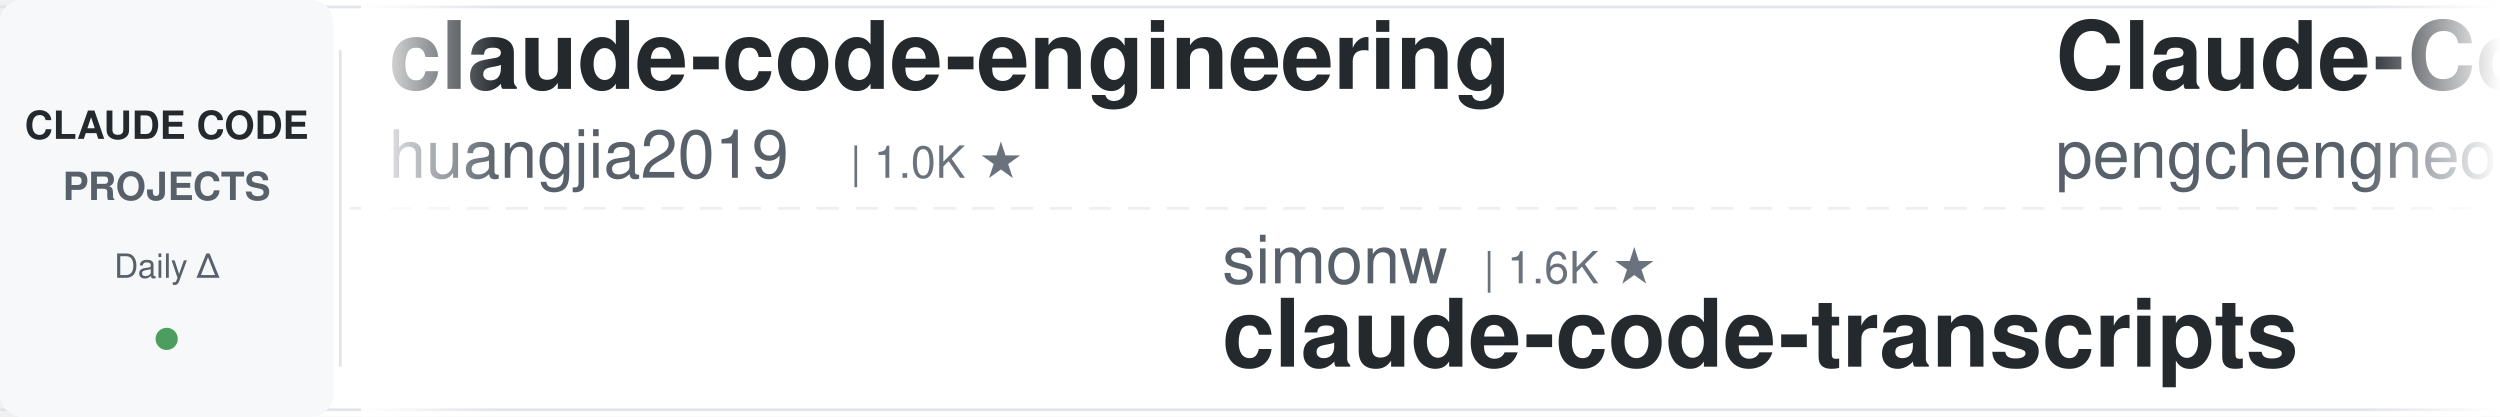
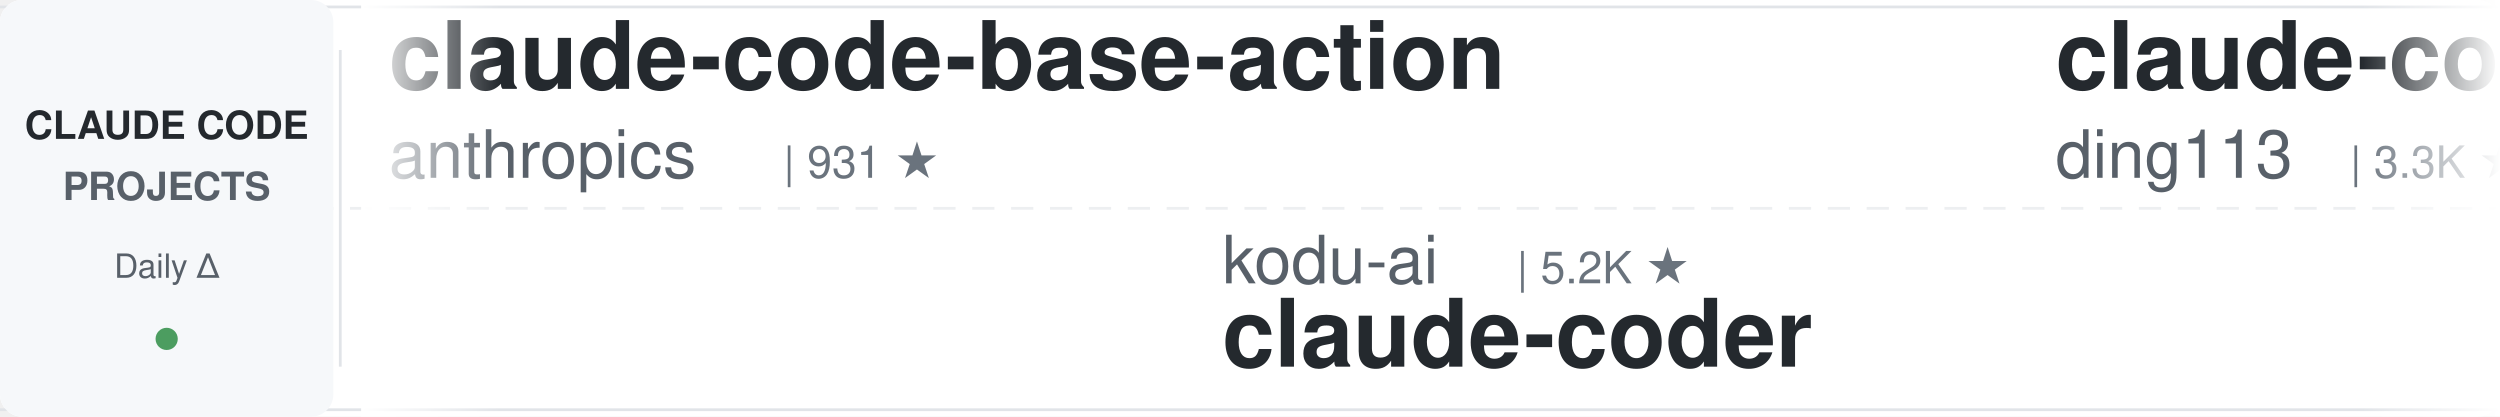
<svg xmlns="http://www.w3.org/2000/svg" width="900" height="150">
  <defs>
    <linearGradient id="awesomeLeftFade" x1="0%" y1="0%" x2="100%" y2="0%">
      <stop offset="0%" style="stop-color:#ffffff;stop-opacity:1" />
      <stop offset="100%" style="stop-color:#ffffff;stop-opacity:0" />
    </linearGradient>
    <linearGradient id="awesomeRightFade" x1="0%" y1="0%" x2="100%" y2="0%">
      <stop offset="0%" style="stop-color:#ffffff;stop-opacity:0" />
      <stop offset="100%" style="stop-color:#ffffff;stop-opacity:1" />
    </linearGradient>
  </defs>
  <rect width="900" height="150" fill="#ffffff" rx="8" />
  <rect x="0" y="2" width="900" height="1" fill="#e1e4e8" />
  <rect x="0" y="147" width="900" height="1" fill="#e1e4e8" />
  <line x1="0" y1="75" x2="900" y2="75" stroke="#e1e4e8" stroke-width="1" stroke-dasharray="8 6" opacity="0.6" />
  <rect x="0" y="0" width="120" height="150" fill="#f6f8fa" rx="8" />
  <text x="60" y="50" font-family="-apple-system, BlinkMacSystemFont, 'Segoe UI', Helvetica, Arial, sans-serif" font-size="14" font-weight="600" fill="#24292e" text-anchor="middle">CLAUDE CODE</text>
  <text x="60" y="72" font-family="-apple-system, BlinkMacSystemFont, 'Segoe UI', Helvetica, Arial, sans-serif" font-size="14" font-weight="600" fill="#586069" text-anchor="middle">PROJECTS</text>
  <text x="60" y="100" font-family="-apple-system, BlinkMacSystemFont, 'Segoe UI', Helvetica, Arial, sans-serif" font-size="12" font-weight="500" fill="#586069" text-anchor="middle">Daily Δ</text>
  <circle cx="60" cy="122" r="4" fill="#22863a" opacity="0.8" />
  <rect x="122" y="18" width="1" height="114" fill="#e1e4e8" />
  <clipPath id="awesomeTickerClip">
    <rect x="130" y="0" width="770" height="150" />
  </clipPath>
  <g clip-path="url(#awesomeTickerClip)">
    <g id="awesomeTickerItems">
      <animateTransform attributeName="transform" attributeType="XML" type="translate" from="0 0" to="-3000 0" dur="54s" repeatCount="indefinite" />
      <g transform="translate(0, 0)">
-         <text x="140" y="32" font-family="-apple-system, BlinkMacSystemFont, 'Segoe UI', Helvetica, Arial, sans-serif" font-size="34" font-weight="600" fill="#24292e">claude-code-engineering</text>
-         <text x="140" y="64" font-family="-apple-system, BlinkMacSystemFont, 'Segoe UI', Helvetica, Arial, sans-serif" font-size="24" font-weight="400" fill="#586069">huangjia2019</text>
-         <text x="306" y="64" font-family="-apple-system, BlinkMacSystemFont, 'Segoe UI', Helvetica, Arial, sans-serif" font-size="16" font-weight="500" fill="#6a737d">| 1.0K ★</text>
+         <text x="140" y="32" font-family="-apple-system, BlinkMacSystemFont, 'Segoe UI', Helvetica, Arial, sans-serif" font-size="34" font-weight="600" fill="#24292e">claude-code-base-action</text>
+         <text x="140" y="64" font-family="-apple-system, BlinkMacSystemFont, 'Segoe UI', Helvetica, Arial, sans-serif" font-size="24" font-weight="400" fill="#586069">anthropics</text>
+         <text x="282" y="64" font-family="-apple-system, BlinkMacSystemFont, 'Segoe UI', Helvetica, Arial, sans-serif" font-size="16" font-weight="500" fill="#6a737d">| 931 ★</text>
      </g>
      <g transform="translate(300, 0)">
-         <text x="140" y="102" font-family="-apple-system, BlinkMacSystemFont, 'Segoe UI', Helvetica, Arial, sans-serif" font-size="24" font-weight="400" fill="#586069">simonw</text>
-         <text x="234" y="102" font-family="-apple-system, BlinkMacSystemFont, 'Segoe UI', Helvetica, Arial, sans-serif" font-size="16" font-weight="500" fill="#6a737d">| 1.6K ★</text>
-         <text x="140" y="132" font-family="-apple-system, BlinkMacSystemFont, 'Segoe UI', Helvetica, Arial, sans-serif" font-size="34" font-weight="600" fill="#24292e">claude-code-transcripts</text>
+         <text x="140" y="102" font-family="-apple-system, BlinkMacSystemFont, 'Segoe UI', Helvetica, Arial, sans-serif" font-size="24" font-weight="400" fill="#586069">kodu-ai</text>
+         <text x="246" y="102" font-family="-apple-system, BlinkMacSystemFont, 'Segoe UI', Helvetica, Arial, sans-serif" font-size="16" font-weight="500" fill="#6a737d">| 5.2K ★</text>
+         <text x="140" y="132" font-family="-apple-system, BlinkMacSystemFont, 'Segoe UI', Helvetica, Arial, sans-serif" font-size="34" font-weight="600" fill="#24292e">claude-coder</text>
      </g>
      <g transform="translate(600, 0)">
-         <text x="140" y="32" font-family="-apple-system, BlinkMacSystemFont, 'Segoe UI', Helvetica, Arial, sans-serif" font-size="34" font-weight="600" fill="#24292e">Claude-Code</text>
-         <text x="140" y="64" font-family="-apple-system, BlinkMacSystemFont, 'Segoe UI', Helvetica, Arial, sans-serif" font-size="24" font-weight="400" fill="#586069">pengchengneo</text>
-         <text x="306" y="64" font-family="-apple-system, BlinkMacSystemFont, 'Segoe UI', Helvetica, Arial, sans-serif" font-size="16" font-weight="500" fill="#6a737d">| 1.7K ★</text>
+         <text x="140" y="32" font-family="-apple-system, BlinkMacSystemFont, 'Segoe UI', Helvetica, Arial, sans-serif" font-size="34" font-weight="600" fill="#24292e">claude-code-hub</text>
+         <text x="140" y="64" font-family="-apple-system, BlinkMacSystemFont, 'Segoe UI', Helvetica, Arial, sans-serif" font-size="24" font-weight="400" fill="#586069">ding113</text>
+         <text x="246" y="64" font-family="-apple-system, BlinkMacSystemFont, 'Segoe UI', Helvetica, Arial, sans-serif" font-size="16" font-weight="500" fill="#6a737d">| 3.3K ★</text>
      </g>
      <g transform="translate(900, 0)">
-         <text x="140" y="102" font-family="-apple-system, BlinkMacSystemFont, 'Segoe UI', Helvetica, Arial, sans-serif" font-size="24" font-weight="400" fill="#586069">fazxes</text>
-         <text x="234" y="102" font-family="-apple-system, BlinkMacSystemFont, 'Segoe UI', Helvetica, Arial, sans-serif" font-size="16" font-weight="500" fill="#6a737d">| 229 ★</text>
-         <text x="140" y="132" font-family="-apple-system, BlinkMacSystemFont, 'Segoe UI', Helvetica, Arial, sans-serif" font-size="34" font-weight="600" fill="#24292e">Claude-code</text>
+         <text x="140" y="102" font-family="-apple-system, BlinkMacSystemFont, 'Segoe UI', Helvetica, Arial, sans-serif" font-size="24" font-weight="400" fill="#586069">fuergaosi233</text>
+         <text x="306" y="102" font-family="-apple-system, BlinkMacSystemFont, 'Segoe UI', Helvetica, Arial, sans-serif" font-size="16" font-weight="500" fill="#6a737d">| 2.8K ★</text>
+         <text x="140" y="132" font-family="-apple-system, BlinkMacSystemFont, 'Segoe UI', Helvetica, Arial, sans-serif" font-size="34" font-weight="600" fill="#24292e">claude-code-proxy</text>
      </g>
      <g transform="translate(1200, 0)">
-         <text x="140" y="32" font-family="-apple-system, BlinkMacSystemFont, 'Segoe UI', Helvetica, Arial, sans-serif" font-size="34" font-weight="600" fill="#24292e">claude_code_src</text>
-         <text x="140" y="64" font-family="-apple-system, BlinkMacSystemFont, 'Segoe UI', Helvetica, Arial, sans-serif" font-size="24" font-weight="400" fill="#586069">ponponon</text>
-         <text x="258" y="64" font-family="-apple-system, BlinkMacSystemFont, 'Segoe UI', Helvetica, Arial, sans-serif" font-size="16" font-weight="500" fill="#6a737d">| 2.3K ★</text>
+         <text x="140" y="32" font-family="-apple-system, BlinkMacSystemFont, 'Segoe UI', Helvetica, Arial, sans-serif" font-size="34" font-weight="600" fill="#24292e">awesome-claude-code-suba...</text>
+         <text x="140" y="64" font-family="-apple-system, BlinkMacSystemFont, 'Segoe UI', Helvetica, Arial, sans-serif" font-size="24" font-weight="400" fill="#586069">VoltAgent</text>
+         <text x="270" y="64" font-family="-apple-system, BlinkMacSystemFont, 'Segoe UI', Helvetica, Arial, sans-serif" font-size="16" font-weight="500" fill="#6a737d">| 23.9K ★</text>
+         <text x="356" y="64" font-family="-apple-system, BlinkMacSystemFont, 'Segoe UI', Helvetica, Arial, sans-serif" font-size="16" font-weight="500" fill="#22863a"> +1</text>
      </g>
      <g transform="translate(1500, 0)">
-         <text x="140" y="102" font-family="-apple-system, BlinkMacSystemFont, 'Segoe UI', Helvetica, Arial, sans-serif" font-size="24" font-weight="400" fill="#586069">liuup</text>
-         <text x="222" y="102" font-family="-apple-system, BlinkMacSystemFont, 'Segoe UI', Helvetica, Arial, sans-serif" font-size="16" font-weight="500" fill="#6a737d">| 3.7K ★</text>
-         <text x="299" y="102" font-family="-apple-system, BlinkMacSystemFont, 'Segoe UI', Helvetica, Arial, sans-serif" font-size="16" font-weight="500" fill="#22863a"> +4</text>
-         <text x="140" y="132" font-family="-apple-system, BlinkMacSystemFont, 'Segoe UI', Helvetica, Arial, sans-serif" font-size="34" font-weight="600" fill="#24292e">claude-code-analysis</text>
+         <text x="140" y="102" font-family="-apple-system, BlinkMacSystemFont, 'Segoe UI', Helvetica, Arial, sans-serif" font-size="24" font-weight="400" fill="#586069">Yuyz0112</text>
+         <text x="258" y="102" font-family="-apple-system, BlinkMacSystemFont, 'Segoe UI', Helvetica, Arial, sans-serif" font-size="16" font-weight="500" fill="#6a737d">| 2.4K ★</text>
+         <text x="140" y="132" font-family="-apple-system, BlinkMacSystemFont, 'Segoe UI', Helvetica, Arial, sans-serif" font-size="34" font-weight="600" fill="#24292e">claude-code-reverse</text>
      </g>
      <g transform="translate(1800, 0)">
-         <text x="140" y="32" font-family="-apple-system, BlinkMacSystemFont, 'Segoe UI', Helvetica, Arial, sans-serif" font-size="34" font-weight="600" fill="#24292e">claude-code-source</text>
-         <text x="140" y="64" font-family="-apple-system, BlinkMacSystemFont, 'Segoe UI', Helvetica, Arial, sans-serif" font-size="24" font-weight="400" fill="#586069">hangsman</text>
-         <text x="258" y="64" font-family="-apple-system, BlinkMacSystemFont, 'Segoe UI', Helvetica, Arial, sans-serif" font-size="16" font-weight="500" fill="#6a737d">| 790 ★</text>
+         <text x="140" y="32" font-family="-apple-system, BlinkMacSystemFont, 'Segoe UI', Helvetica, Arial, sans-serif" font-size="34" font-weight="600" fill="#24292e">Auto-claude-code-researc...</text>
+         <text x="140" y="64" font-family="-apple-system, BlinkMacSystemFont, 'Segoe UI', Helvetica, Arial, sans-serif" font-size="24" font-weight="400" fill="#586069">wanshuiyin</text>
+         <text x="282" y="64" font-family="-apple-system, BlinkMacSystemFont, 'Segoe UI', Helvetica, Arial, sans-serif" font-size="16" font-weight="500" fill="#6a737d">| 14.1K ★</text>
+         <text x="368" y="64" font-family="-apple-system, BlinkMacSystemFont, 'Segoe UI', Helvetica, Arial, sans-serif" font-size="16" font-weight="500" fill="#22863a"> +5</text>
      </g>
      <g transform="translate(2100, 0)">
-         <text x="140" y="102" font-family="-apple-system, BlinkMacSystemFont, 'Segoe UI', Helvetica, Arial, sans-serif" font-size="24" font-weight="400" fill="#586069">wanshuiyin</text>
-         <text x="282" y="102" font-family="-apple-system, BlinkMacSystemFont, 'Segoe UI', Helvetica, Arial, sans-serif" font-size="16" font-weight="500" fill="#6a737d">| 14.1K ★</text>
-         <text x="368" y="102" font-family="-apple-system, BlinkMacSystemFont, 'Segoe UI', Helvetica, Arial, sans-serif" font-size="16" font-weight="500" fill="#22863a"> +8</text>
-         <text x="140" y="132" font-family="-apple-system, BlinkMacSystemFont, 'Segoe UI', Helvetica, Arial, sans-serif" font-size="34" font-weight="600" fill="#24292e">Auto-claude-code-researc...</text>
+         <text x="140" y="102" font-family="-apple-system, BlinkMacSystemFont, 'Segoe UI', Helvetica, Arial, sans-serif" font-size="24" font-weight="400" fill="#586069">JrCx7scC</text>
+         <text x="258" y="102" font-family="-apple-system, BlinkMacSystemFont, 'Segoe UI', Helvetica, Arial, sans-serif" font-size="16" font-weight="500" fill="#6a737d">| 371 ★</text>
+         <text x="140" y="132" font-family="-apple-system, BlinkMacSystemFont, 'Segoe UI', Helvetica, Arial, sans-serif" font-size="34" font-weight="600" fill="#24292e">claude-code-source</text>
      </g>
      <g transform="translate(2400, 0)">
-         <text x="140" y="32" font-family="-apple-system, BlinkMacSystemFont, 'Segoe UI', Helvetica, Arial, sans-serif" font-size="34" font-weight="600" fill="#24292e">claude-howto</text>
-         <text x="140" y="64" font-family="-apple-system, BlinkMacSystemFont, 'Segoe UI', Helvetica, Arial, sans-serif" font-size="24" font-weight="400" fill="#586069">luongnv89</text>
-         <text x="270" y="64" font-family="-apple-system, BlinkMacSystemFont, 'Segoe UI', Helvetica, Arial, sans-serif" font-size="16" font-weight="500" fill="#6a737d">| 40.8K ★</text>
-         <text x="356" y="64" font-family="-apple-system, BlinkMacSystemFont, 'Segoe UI', Helvetica, Arial, sans-serif" font-size="16" font-weight="500" fill="#22863a"> +11</text>
+         <text x="140" y="32" font-family="-apple-system, BlinkMacSystemFont, 'Segoe UI', Helvetica, Arial, sans-serif" font-size="34" font-weight="600" fill="#24292e">claude-code-from-scratch</text>
+         <text x="140" y="64" font-family="-apple-system, BlinkMacSystemFont, 'Segoe UI', Helvetica, Arial, sans-serif" font-size="24" font-weight="400" fill="#586069">Windy3f3f3f3f</text>
+         <text x="318" y="64" font-family="-apple-system, BlinkMacSystemFont, 'Segoe UI', Helvetica, Arial, sans-serif" font-size="16" font-weight="500" fill="#6a737d">| 2.5K ★</text>
+         <text x="395" y="64" font-family="-apple-system, BlinkMacSystemFont, 'Segoe UI', Helvetica, Arial, sans-serif" font-size="16" font-weight="500" fill="#22863a"> +1</text>
      </g>
      <g transform="translate(2700, 0)">
-         <text x="140" y="102" font-family="-apple-system, BlinkMacSystemFont, 'Segoe UI', Helvetica, Arial, sans-serif" font-size="24" font-weight="400" fill="#586069">Windy3f3f3f3f</text>
-         <text x="318" y="102" font-family="-apple-system, BlinkMacSystemFont, 'Segoe UI', Helvetica, Arial, sans-serif" font-size="16" font-weight="500" fill="#6a737d">| 3.3K ★</text>
-         <text x="140" y="132" font-family="-apple-system, BlinkMacSystemFont, 'Segoe UI', Helvetica, Arial, sans-serif" font-size="34" font-weight="600" fill="#24292e">how-claude-code-works</text>
+         <text x="140" y="102" font-family="-apple-system, BlinkMacSystemFont, 'Segoe UI', Helvetica, Arial, sans-serif" font-size="24" font-weight="400" fill="#586069">guanshan</text>
+         <text x="258" y="102" font-family="-apple-system, BlinkMacSystemFont, 'Segoe UI', Helvetica, Arial, sans-serif" font-size="16" font-weight="500" fill="#6a737d">| 61 ★</text>
+         <text x="140" y="132" font-family="-apple-system, BlinkMacSystemFont, 'Segoe UI', Helvetica, Arial, sans-serif" font-size="34" font-weight="600" fill="#24292e">ClaudeCode</text>
      </g>
      <g transform="translate(3000, 0)">
-         <text x="140" y="32" font-family="-apple-system, BlinkMacSystemFont, 'Segoe UI', Helvetica, Arial, sans-serif" font-size="34" font-weight="600" fill="#24292e">claude-code-engineering</text>
-         <text x="140" y="64" font-family="-apple-system, BlinkMacSystemFont, 'Segoe UI', Helvetica, Arial, sans-serif" font-size="24" font-weight="400" fill="#586069">huangjia2019</text>
-         <text x="306" y="64" font-family="-apple-system, BlinkMacSystemFont, 'Segoe UI', Helvetica, Arial, sans-serif" font-size="16" font-weight="500" fill="#6a737d">| 1.0K ★</text>
+         <text x="140" y="32" font-family="-apple-system, BlinkMacSystemFont, 'Segoe UI', Helvetica, Arial, sans-serif" font-size="34" font-weight="600" fill="#24292e">claude-code-base-action</text>
+         <text x="140" y="64" font-family="-apple-system, BlinkMacSystemFont, 'Segoe UI', Helvetica, Arial, sans-serif" font-size="24" font-weight="400" fill="#586069">anthropics</text>
+         <text x="282" y="64" font-family="-apple-system, BlinkMacSystemFont, 'Segoe UI', Helvetica, Arial, sans-serif" font-size="16" font-weight="500" fill="#6a737d">| 931 ★</text>
      </g>
      <g transform="translate(3300, 0)">
-         <text x="140" y="102" font-family="-apple-system, BlinkMacSystemFont, 'Segoe UI', Helvetica, Arial, sans-serif" font-size="24" font-weight="400" fill="#586069">simonw</text>
-         <text x="234" y="102" font-family="-apple-system, BlinkMacSystemFont, 'Segoe UI', Helvetica, Arial, sans-serif" font-size="16" font-weight="500" fill="#6a737d">| 1.6K ★</text>
-         <text x="140" y="132" font-family="-apple-system, BlinkMacSystemFont, 'Segoe UI', Helvetica, Arial, sans-serif" font-size="34" font-weight="600" fill="#24292e">claude-code-transcripts</text>
+         <text x="140" y="102" font-family="-apple-system, BlinkMacSystemFont, 'Segoe UI', Helvetica, Arial, sans-serif" font-size="24" font-weight="400" fill="#586069">kodu-ai</text>
+         <text x="246" y="102" font-family="-apple-system, BlinkMacSystemFont, 'Segoe UI', Helvetica, Arial, sans-serif" font-size="16" font-weight="500" fill="#6a737d">| 5.2K ★</text>
+         <text x="140" y="132" font-family="-apple-system, BlinkMacSystemFont, 'Segoe UI', Helvetica, Arial, sans-serif" font-size="34" font-weight="600" fill="#24292e">claude-coder</text>
      </g>
      <g transform="translate(3600, 0)">
-         <text x="140" y="32" font-family="-apple-system, BlinkMacSystemFont, 'Segoe UI', Helvetica, Arial, sans-serif" font-size="34" font-weight="600" fill="#24292e">Claude-Code</text>
-         <text x="140" y="64" font-family="-apple-system, BlinkMacSystemFont, 'Segoe UI', Helvetica, Arial, sans-serif" font-size="24" font-weight="400" fill="#586069">pengchengneo</text>
-         <text x="306" y="64" font-family="-apple-system, BlinkMacSystemFont, 'Segoe UI', Helvetica, Arial, sans-serif" font-size="16" font-weight="500" fill="#6a737d">| 1.7K ★</text>
+         <text x="140" y="32" font-family="-apple-system, BlinkMacSystemFont, 'Segoe UI', Helvetica, Arial, sans-serif" font-size="34" font-weight="600" fill="#24292e">claude-code-hub</text>
+         <text x="140" y="64" font-family="-apple-system, BlinkMacSystemFont, 'Segoe UI', Helvetica, Arial, sans-serif" font-size="24" font-weight="400" fill="#586069">ding113</text>
+         <text x="246" y="64" font-family="-apple-system, BlinkMacSystemFont, 'Segoe UI', Helvetica, Arial, sans-serif" font-size="16" font-weight="500" fill="#6a737d">| 3.3K ★</text>
      </g>
      <g transform="translate(3900, 0)">
-         <text x="140" y="102" font-family="-apple-system, BlinkMacSystemFont, 'Segoe UI', Helvetica, Arial, sans-serif" font-size="24" font-weight="400" fill="#586069">fazxes</text>
-         <text x="234" y="102" font-family="-apple-system, BlinkMacSystemFont, 'Segoe UI', Helvetica, Arial, sans-serif" font-size="16" font-weight="500" fill="#6a737d">| 229 ★</text>
-         <text x="140" y="132" font-family="-apple-system, BlinkMacSystemFont, 'Segoe UI', Helvetica, Arial, sans-serif" font-size="34" font-weight="600" fill="#24292e">Claude-code</text>
+         <text x="140" y="102" font-family="-apple-system, BlinkMacSystemFont, 'Segoe UI', Helvetica, Arial, sans-serif" font-size="24" font-weight="400" fill="#586069">fuergaosi233</text>
+         <text x="306" y="102" font-family="-apple-system, BlinkMacSystemFont, 'Segoe UI', Helvetica, Arial, sans-serif" font-size="16" font-weight="500" fill="#6a737d">| 2.8K ★</text>
+         <text x="140" y="132" font-family="-apple-system, BlinkMacSystemFont, 'Segoe UI', Helvetica, Arial, sans-serif" font-size="34" font-weight="600" fill="#24292e">claude-code-proxy</text>
      </g>
    </g>
  </g>
  <rect x="130" y="0" width="50" height="150" fill="url(#awesomeLeftFade)" />
  <rect x="850" y="0" width="50" height="150" fill="url(#awesomeRightFade)" />
</svg>
